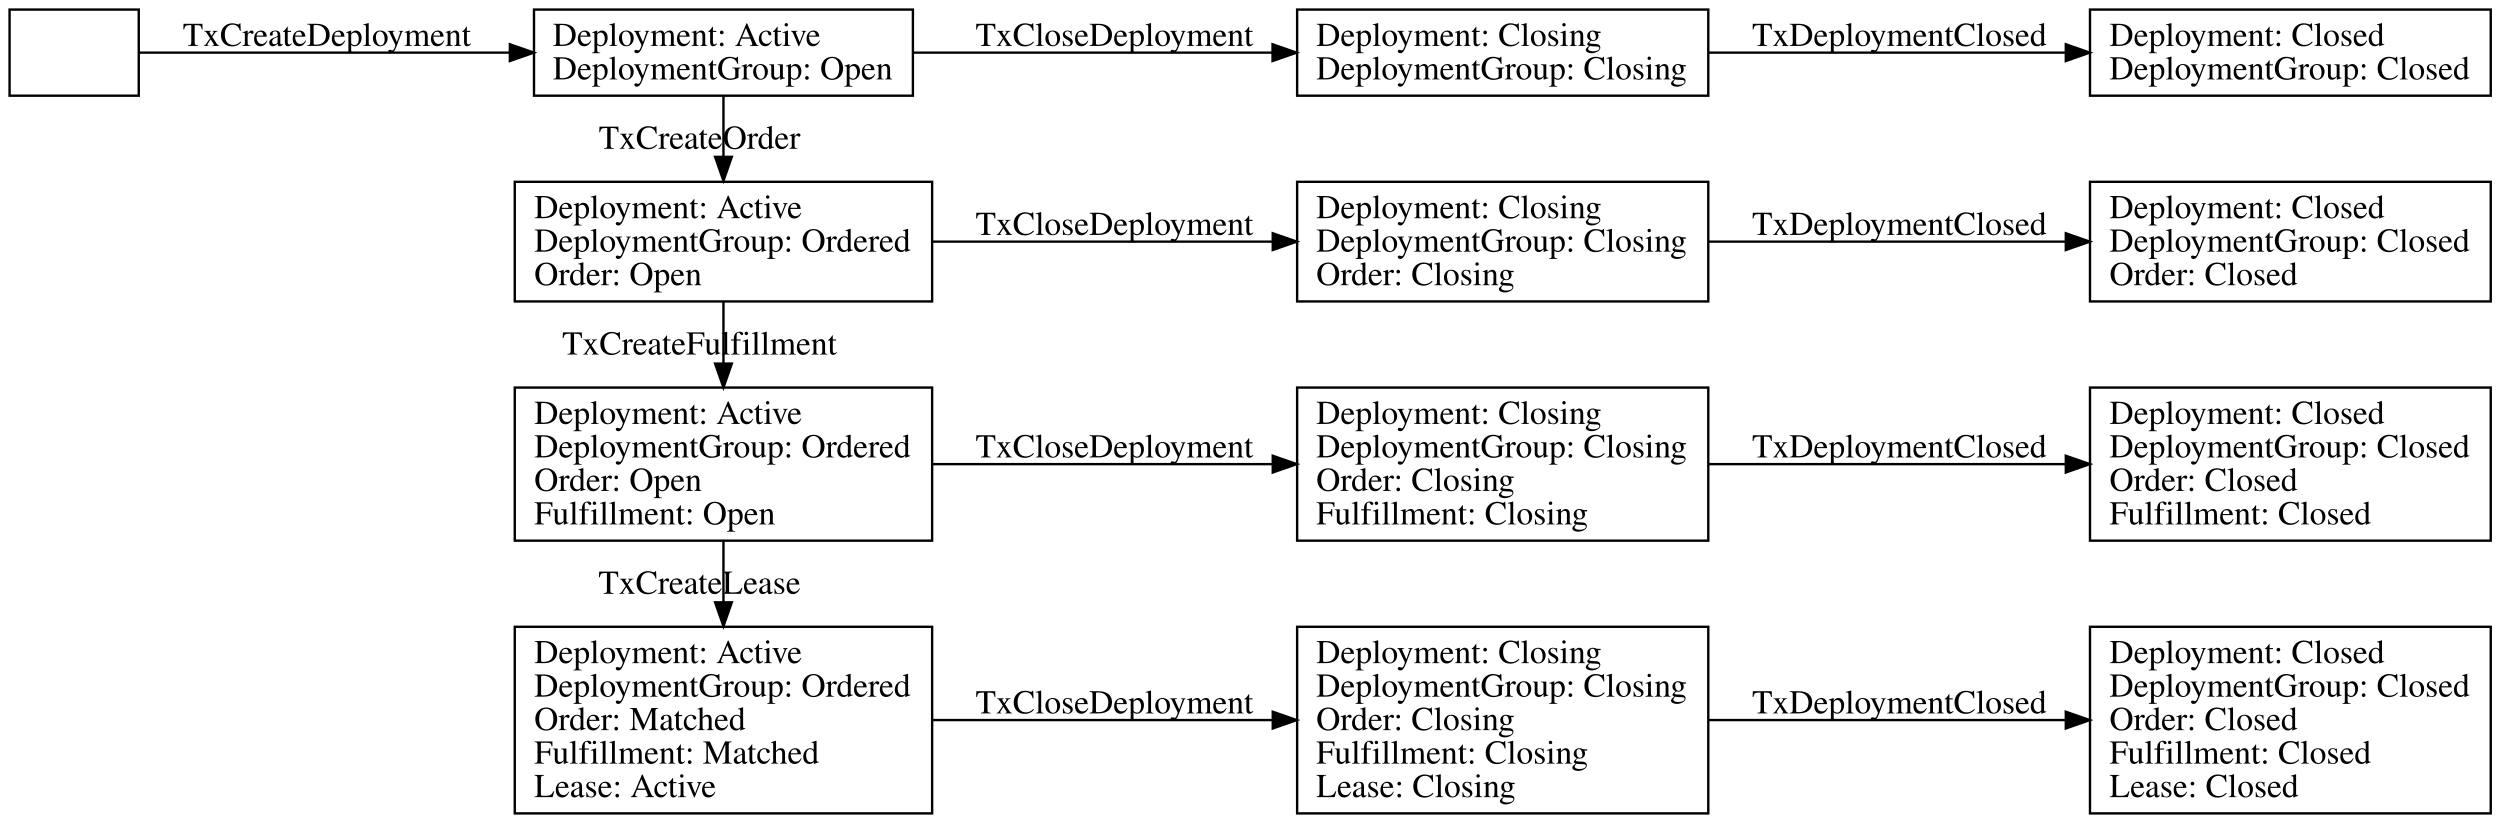
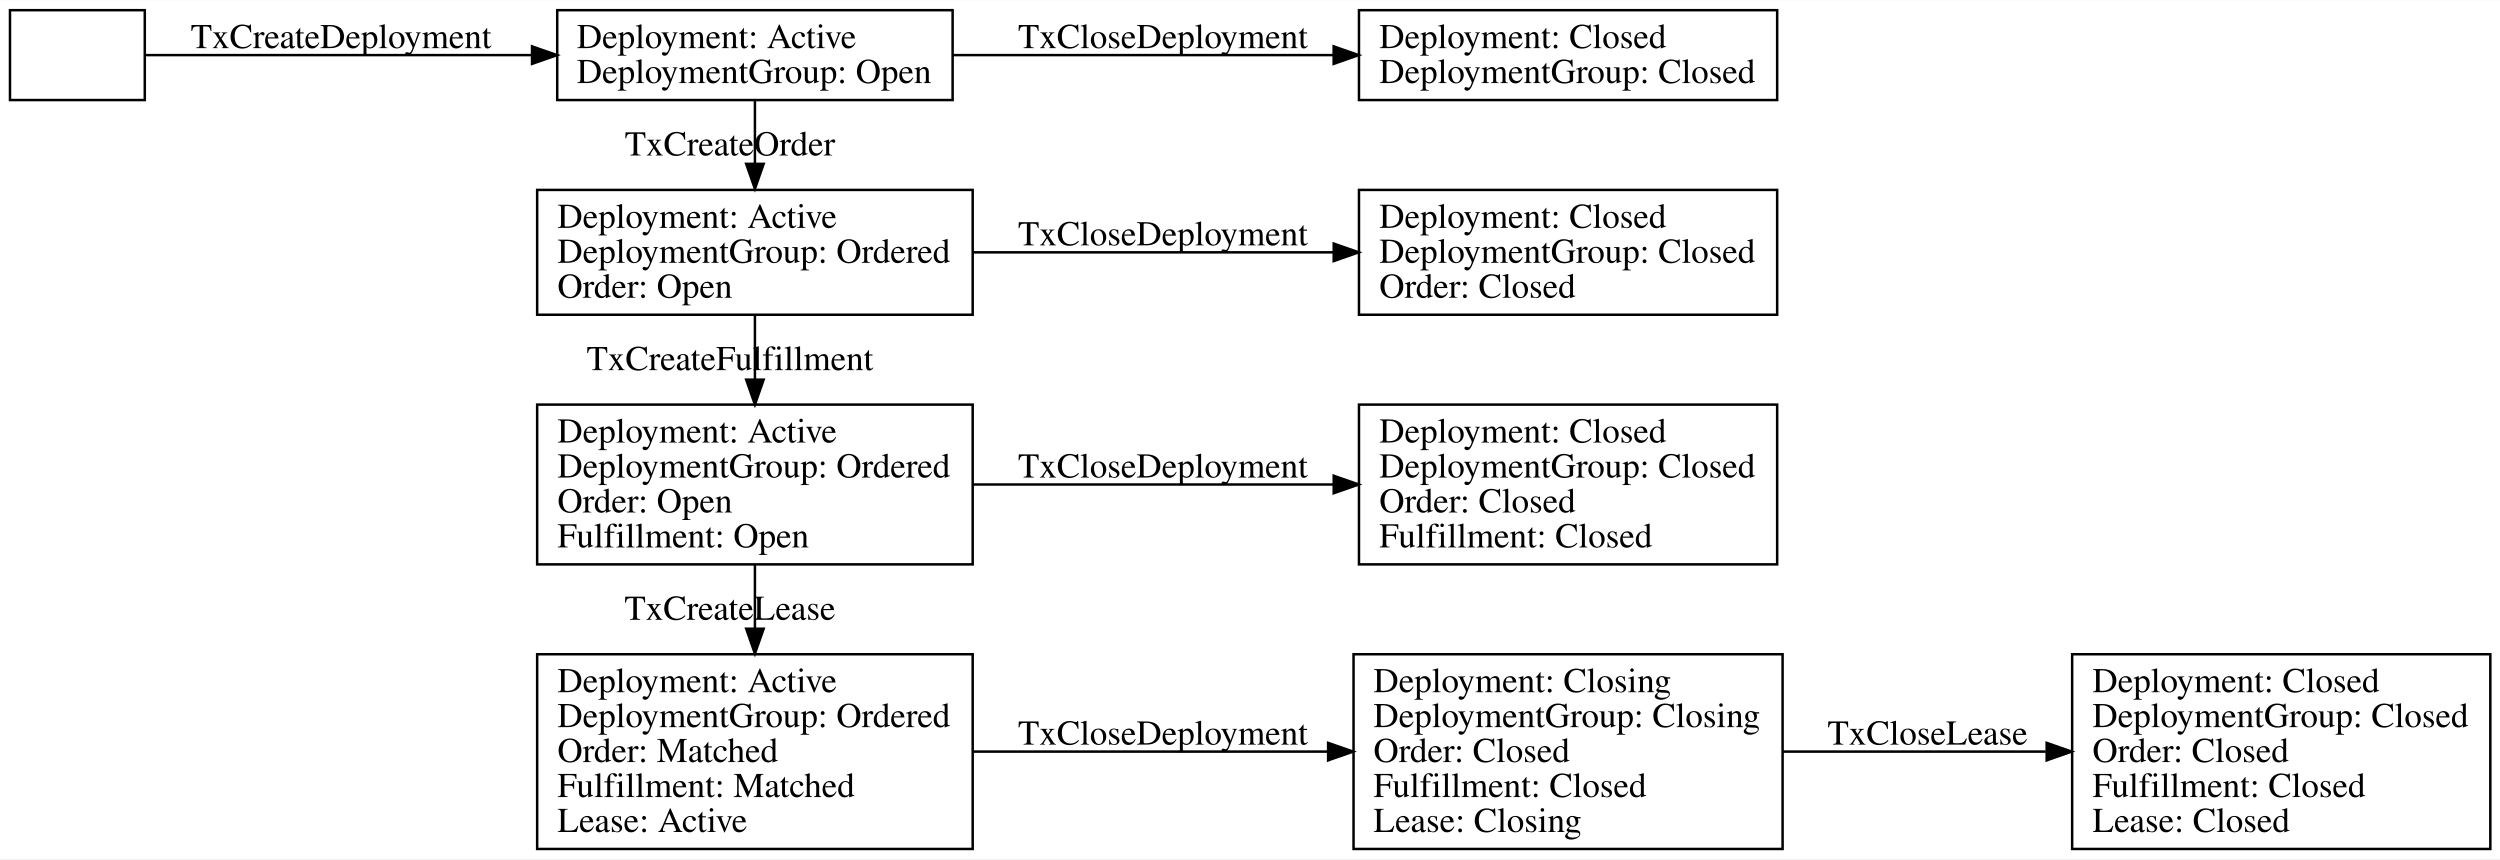
- <svg xmlns="http://www.w3.org/2000/svg" width="1045pt" height="344pt" viewBox="0.00 0.00 1045.01 344.00">
+ <svg xmlns="http://www.w3.org/2000/svg" width="1001pt" height="344pt" viewBox="0.00 0.00 1001.45 344.00">
  <g id="graph0" class="graph" transform="scale(1 1) rotate(0) translate(4 340)">
-     <polygon fill="#ffffff" stroke="transparent" points="-4,4 -4,-340 1041.012,-340 1041.012,4 -4,4" />
+     <polygon fill="#ffffff" stroke="transparent" points="-4,4 -4,-340 997.446,-340 997.446,4 -4,4" />
    <g id="node1" class="node">
      <polygon fill="none" stroke="#000000" points="54,-336 0,-336 0,-300 54,-300 54,-336" />
    </g>
    <g id="node2" class="node">
      <polygon fill="none" stroke="#000000" points="377.599,-336 219.212,-336 219.212,-300 377.599,-300 377.599,-336" />
      <text text-anchor="start" x="227.059" y="-320.8" font-family="Times,serif" font-size="14.00" fill="#000000">Deployment: Active</text>
      <text text-anchor="start" x="227.059" y="-306.8" font-family="Times,serif" font-size="14.00" fill="#000000">DeploymentGroup: Open</text>
    </g>
    <g id="edge1" class="edge">
      <path fill="none" stroke="#000000" d="M54.016,-318C89.852,-318 154.871,-318 208.84,-318" />
      <polygon fill="#000000" stroke="#000000" points="209.126,-321.5 219.126,-318 209.126,-314.5 209.126,-321.5" />
      <text text-anchor="middle" x="132.645" y="-320.8" font-family="Times,serif" font-size="14.00" fill="#000000">TxCreateDeployment</text>
    </g>
    <g id="node3" class="node">
      <polygon fill="none" stroke="#000000" points="385.637,-264 211.174,-264 211.174,-214 385.637,-214 385.637,-264" />
      <text text-anchor="start" x="219.29" y="-248.8" font-family="Times,serif" font-size="14.00" fill="#000000">Deployment: Active</text>
      <text text-anchor="start" x="219.29" y="-234.8" font-family="Times,serif" font-size="14.00" fill="#000000">DeploymentGroup: Ordered</text>
      <text text-anchor="start" x="219.29" y="-220.8" font-family="Times,serif" font-size="14.00" fill="#000000">Order: Open</text>
    </g>
    <g id="edge2" class="edge">
      <path fill="none" stroke="#000000" d="M298.406,-299.876C298.406,-292.325 298.406,-283.283 298.406,-274.506" />
      <polygon fill="#000000" stroke="#000000" points="301.906,-274.431 298.406,-264.431 294.906,-274.431 301.906,-274.431" />
      <text text-anchor="middle" x="288.406" y="-277.8" font-family="Times,serif" font-size="14.00" fill="#000000">TxCreateOrder</text>
    </g>
    <g id="node6" class="node">
-       <polygon fill="none" stroke="#000000" points="710.072,-336 538.203,-336 538.203,-300 710.072,-300 710.072,-336" />
-       <text text-anchor="start" x="546.17" y="-320.8" font-family="Times,serif" font-size="14.00" fill="#000000">Deployment: Closing</text>
-       <text text-anchor="start" x="546.17" y="-306.8" font-family="Times,serif" font-size="14.00" fill="#000000">DeploymentGroup: Closing</text>
+       <polygon fill="none" stroke="#000000" points="707.896,-336 540.378,-336 540.378,-300 707.896,-300 707.896,-336" />
+       <text text-anchor="start" x="548.508" y="-320.8" font-family="Times,serif" font-size="14.00" fill="#000000">Deployment: Closed</text>
+       <text text-anchor="start" x="548.508" y="-306.8" font-family="Times,serif" font-size="14.00" fill="#000000">DeploymentGroup: Closed</text>
    </g>
    <g id="edge5" class="edge">
-       <path fill="none" stroke="#000000" d="M377.672,-318C422.943,-318 480.038,-318 527.872,-318" />
-       <polygon fill="#000000" stroke="#000000" points="527.931,-321.5 537.931,-318 527.931,-314.5 527.931,-321.5" />
+       <path fill="none" stroke="#000000" d="M377.672,-318C423.646,-318 481.814,-318 530.094,-318" />
+       <polygon fill="#000000" stroke="#000000" points="530.239,-321.5 540.239,-318 530.239,-314.5 530.239,-321.5" />
      <text text-anchor="middle" x="461.846" y="-320.8" font-family="Times,serif" font-size="14.00" fill="#000000">TxCloseDeployment</text>
    </g>
    <g id="node4" class="node">
      <polygon fill="none" stroke="#000000" points="385.637,-178 211.174,-178 211.174,-114 385.637,-114 385.637,-178" />
      <text text-anchor="start" x="219.29" y="-162.8" font-family="Times,serif" font-size="14.00" fill="#000000">Deployment: Active</text>
      <text text-anchor="start" x="219.29" y="-148.8" font-family="Times,serif" font-size="14.00" fill="#000000">DeploymentGroup: Ordered</text>
      <text text-anchor="start" x="219.29" y="-134.8" font-family="Times,serif" font-size="14.00" fill="#000000">Order: Open</text>
      <text text-anchor="start" x="219.29" y="-120.8" font-family="Times,serif" font-size="14.00" fill="#000000">Fulfillment: Open</text>
    </g>
    <g id="edge3" class="edge">
      <path fill="none" stroke="#000000" d="M298.406,-213.986C298.406,-206.033 298.406,-197.005 298.406,-188.185" />
      <polygon fill="#000000" stroke="#000000" points="301.906,-188.005 298.406,-178.005 294.906,-188.005 301.906,-188.005" />
      <text text-anchor="middle" x="288.406" y="-191.8" font-family="Times,serif" font-size="14.00" fill="#000000">TxCreateFulfillment</text>
    </g>
    <g id="node7" class="node">
-       <polygon fill="none" stroke="#000000" points="710.072,-264 538.203,-264 538.203,-214 710.072,-214 710.072,-264" />
-       <text text-anchor="start" x="546.17" y="-248.8" font-family="Times,serif" font-size="14.00" fill="#000000">Deployment: Closing</text>
-       <text text-anchor="start" x="546.17" y="-234.8" font-family="Times,serif" font-size="14.00" fill="#000000">DeploymentGroup: Closing</text>
-       <text text-anchor="start" x="546.17" y="-220.8" font-family="Times,serif" font-size="14.00" fill="#000000">Order: Closing</text>
+       <polygon fill="none" stroke="#000000" points="707.896,-264 540.378,-264 540.378,-214 707.896,-214 707.896,-264" />
+       <text text-anchor="start" x="548.508" y="-248.8" font-family="Times,serif" font-size="14.00" fill="#000000">Deployment: Closed</text>
+       <text text-anchor="start" x="548.508" y="-234.8" font-family="Times,serif" font-size="14.00" fill="#000000">DeploymentGroup: Closed</text>
+       <text text-anchor="start" x="548.508" y="-220.8" font-family="Times,serif" font-size="14.00" fill="#000000">Order: Closed</text>
    </g>
    <g id="edge6" class="edge">
-       <path fill="none" stroke="#000000" d="M385.696,-239C429.583,-239 482.878,-239 527.942,-239" />
-       <polygon fill="#000000" stroke="#000000" points="528.017,-242.5 538.017,-239 528.017,-235.5 528.017,-242.5" />
+       <path fill="none" stroke="#000000" d="M385.696,-239C430.284,-239 484.582,-239 530.094,-239" />
+       <polygon fill="#000000" stroke="#000000" points="530.262,-242.5 540.261,-239 530.261,-235.5 530.262,-242.5" />
      <text text-anchor="middle" x="461.846" y="-241.8" font-family="Times,serif" font-size="14.00" fill="#000000">TxCloseDeployment</text>
    </g>
    <g id="node5" class="node">
      <polygon fill="none" stroke="#000000" points="385.637,-78 211.174,-78 211.174,0 385.637,0 385.637,-78" />
      <text text-anchor="start" x="219.29" y="-62.8" font-family="Times,serif" font-size="14.00" fill="#000000">Deployment: Active</text>
      <text text-anchor="start" x="219.29" y="-48.8" font-family="Times,serif" font-size="14.00" fill="#000000">DeploymentGroup: Ordered</text>
      <text text-anchor="start" x="219.29" y="-34.8" font-family="Times,serif" font-size="14.00" fill="#000000">Order: Matched</text>
      <text text-anchor="start" x="219.29" y="-20.8" font-family="Times,serif" font-size="14.00" fill="#000000">Fulfillment: Matched</text>
      <text text-anchor="start" x="219.29" y="-6.8" font-family="Times,serif" font-size="14.00" fill="#000000">Lease: Active</text>
    </g>
    <g id="edge4" class="edge">
      <path fill="none" stroke="#000000" d="M298.406,-113.783C298.406,-105.742 298.406,-96.935 298.406,-88.277" />
      <polygon fill="#000000" stroke="#000000" points="301.906,-88.235 298.406,-78.235 294.906,-88.235 301.906,-88.235" />
      <text text-anchor="middle" x="288.406" y="-91.8" font-family="Times,serif" font-size="14.00" fill="#000000">TxCreateLease</text>
    </g>
    <g id="node8" class="node">
-       <polygon fill="none" stroke="#000000" points="710.072,-178 538.203,-178 538.203,-114 710.072,-114 710.072,-178" />
-       <text text-anchor="start" x="546.17" y="-162.8" font-family="Times,serif" font-size="14.00" fill="#000000">Deployment: Closing</text>
-       <text text-anchor="start" x="546.17" y="-148.8" font-family="Times,serif" font-size="14.00" fill="#000000">DeploymentGroup: Closing</text>
-       <text text-anchor="start" x="546.17" y="-134.8" font-family="Times,serif" font-size="14.00" fill="#000000">Order: Closing</text>
-       <text text-anchor="start" x="546.17" y="-120.8" font-family="Times,serif" font-size="14.00" fill="#000000">Fulfillment: Closing</text>
+       <polygon fill="none" stroke="#000000" points="707.896,-178 540.378,-178 540.378,-114 707.896,-114 707.896,-178" />
+       <text text-anchor="start" x="548.508" y="-162.8" font-family="Times,serif" font-size="14.00" fill="#000000">Deployment: Closed</text>
+       <text text-anchor="start" x="548.508" y="-148.8" font-family="Times,serif" font-size="14.00" fill="#000000">DeploymentGroup: Closed</text>
+       <text text-anchor="start" x="548.508" y="-134.8" font-family="Times,serif" font-size="14.00" fill="#000000">Order: Closed</text>
+       <text text-anchor="start" x="548.508" y="-120.8" font-family="Times,serif" font-size="14.00" fill="#000000">Fulfillment: Closed</text>
    </g>
    <g id="edge7" class="edge">
-       <path fill="none" stroke="#000000" d="M385.696,-146C429.583,-146 482.878,-146 527.942,-146" />
-       <polygon fill="#000000" stroke="#000000" points="528.017,-149.5 538.017,-146 528.017,-142.5 528.017,-149.5" />
+       <path fill="none" stroke="#000000" d="M385.696,-146C430.284,-146 484.582,-146 530.094,-146" />
+       <polygon fill="#000000" stroke="#000000" points="530.262,-149.5 540.261,-146 530.261,-142.5 530.262,-149.5" />
      <text text-anchor="middle" x="461.846" y="-148.8" font-family="Times,serif" font-size="14.00" fill="#000000">TxCloseDeployment</text>
    </g>
    <g id="node9" class="node">
      <polygon fill="none" stroke="#000000" points="710.072,-78 538.203,-78 538.203,0 710.072,0 710.072,-78" />
      <text text-anchor="start" x="546.17" y="-62.8" font-family="Times,serif" font-size="14.00" fill="#000000">Deployment: Closing</text>
      <text text-anchor="start" x="546.17" y="-48.8" font-family="Times,serif" font-size="14.00" fill="#000000">DeploymentGroup: Closing</text>
-       <text text-anchor="start" x="546.17" y="-34.8" font-family="Times,serif" font-size="14.00" fill="#000000">Order: Closing</text>
-       <text text-anchor="start" x="546.17" y="-20.8" font-family="Times,serif" font-size="14.00" fill="#000000">Fulfillment: Closing</text>
+       <text text-anchor="start" x="546.17" y="-34.8" font-family="Times,serif" font-size="14.00" fill="#000000">Order: Closed</text>
+       <text text-anchor="start" x="546.17" y="-20.8" font-family="Times,serif" font-size="14.00" fill="#000000">Fulfillment: Closed</text>
      <text text-anchor="start" x="546.17" y="-6.8" font-family="Times,serif" font-size="14.00" fill="#000000">Lease: Closing</text>
    </g>
    <g id="edge8" class="edge">
      <path fill="none" stroke="#000000" d="M385.696,-39C429.583,-39 482.878,-39 527.942,-39" />
      <polygon fill="#000000" stroke="#000000" points="528.017,-42.5 538.017,-39 528.017,-35.5 528.017,-42.5" />
      <text text-anchor="middle" x="461.846" y="-41.8" font-family="Times,serif" font-size="14.00" fill="#000000">TxCloseDeployment</text>
    </g>
    <g id="node10" class="node">
-       <polygon fill="none" stroke="#000000" points="1037.141,-336 869.623,-336 869.623,-300 1037.141,-300 1037.141,-336" />
-       <text text-anchor="start" x="877.753" y="-320.8" font-family="Times,serif" font-size="14.00" fill="#000000">Deployment: Closed</text>
-       <text text-anchor="start" x="877.753" y="-306.8" font-family="Times,serif" font-size="14.00" fill="#000000">DeploymentGroup: Closed</text>
+       <polygon fill="none" stroke="#000000" points="993.576,-78 826.058,-78 826.058,0 993.576,0 993.576,-78" />
+       <text text-anchor="start" x="834.188" y="-62.8" font-family="Times,serif" font-size="14.00" fill="#000000">Deployment: Closed</text>
+       <text text-anchor="start" x="834.188" y="-48.8" font-family="Times,serif" font-size="14.00" fill="#000000">DeploymentGroup: Closed</text>
+       <text text-anchor="start" x="834.188" y="-34.8" font-family="Times,serif" font-size="14.00" fill="#000000">Order: Closed</text>
+       <text text-anchor="start" x="834.188" y="-20.8" font-family="Times,serif" font-size="14.00" fill="#000000">Fulfillment: Closed</text>
+       <text text-anchor="start" x="834.188" y="-6.8" font-family="Times,serif" font-size="14.00" fill="#000000">Lease: Closed</text>
    </g>
    <g id="edge9" class="edge">
-       <path fill="none" stroke="#000000" d="M710.212,-318C756.009,-318 812.399,-318 859.343,-318" />
-       <polygon fill="#000000" stroke="#000000" points="859.516,-321.5 869.516,-318 859.516,-314.5 859.516,-321.5" />
-       <text text-anchor="middle" x="789.929" y="-320.8" font-family="Times,serif" font-size="14.00" fill="#000000">TxDeploymentClosed</text>
-     </g>
-     <g id="node11" class="node">
-       <polygon fill="none" stroke="#000000" points="1037.141,-264 869.623,-264 869.623,-214 1037.141,-214 1037.141,-264" />
-       <text text-anchor="start" x="877.753" y="-248.8" font-family="Times,serif" font-size="14.00" fill="#000000">Deployment: Closed</text>
-       <text text-anchor="start" x="877.753" y="-234.8" font-family="Times,serif" font-size="14.00" fill="#000000">DeploymentGroup: Closed</text>
-       <text text-anchor="start" x="877.753" y="-220.8" font-family="Times,serif" font-size="14.00" fill="#000000">Order: Closed</text>
-     </g>
-     <g id="edge10" class="edge">
-       <path fill="none" stroke="#000000" d="M710.212,-239C756.009,-239 812.399,-239 859.343,-239" />
-       <polygon fill="#000000" stroke="#000000" points="859.516,-242.5 869.516,-239 859.516,-235.5 859.516,-242.5" />
-       <text text-anchor="middle" x="789.929" y="-241.8" font-family="Times,serif" font-size="14.00" fill="#000000">TxDeploymentClosed</text>
-     </g>
-     <g id="node12" class="node">
-       <polygon fill="none" stroke="#000000" points="1037.141,-178 869.623,-178 869.623,-114 1037.141,-114 1037.141,-178" />
-       <text text-anchor="start" x="877.753" y="-162.8" font-family="Times,serif" font-size="14.00" fill="#000000">Deployment: Closed</text>
-       <text text-anchor="start" x="877.753" y="-148.8" font-family="Times,serif" font-size="14.00" fill="#000000">DeploymentGroup: Closed</text>
-       <text text-anchor="start" x="877.753" y="-134.8" font-family="Times,serif" font-size="14.00" fill="#000000">Order: Closed</text>
-       <text text-anchor="start" x="877.753" y="-120.8" font-family="Times,serif" font-size="14.00" fill="#000000">Fulfillment: Closed</text>
-     </g>
-     <g id="edge11" class="edge">
-       <path fill="none" stroke="#000000" d="M710.212,-146C756.009,-146 812.399,-146 859.343,-146" />
-       <polygon fill="#000000" stroke="#000000" points="859.516,-149.5 869.516,-146 859.516,-142.5 859.516,-149.5" />
-       <text text-anchor="middle" x="789.929" y="-148.8" font-family="Times,serif" font-size="14.00" fill="#000000">TxDeploymentClosed</text>
-     </g>
-     <g id="node13" class="node">
-       <polygon fill="none" stroke="#000000" points="1037.141,-78 869.623,-78 869.623,0 1037.141,0 1037.141,-78" />
-       <text text-anchor="start" x="877.753" y="-62.8" font-family="Times,serif" font-size="14.00" fill="#000000">Deployment: Closed</text>
-       <text text-anchor="start" x="877.753" y="-48.8" font-family="Times,serif" font-size="14.00" fill="#000000">DeploymentGroup: Closed</text>
-       <text text-anchor="start" x="877.753" y="-34.8" font-family="Times,serif" font-size="14.00" fill="#000000">Order: Closed</text>
-       <text text-anchor="start" x="877.753" y="-20.8" font-family="Times,serif" font-size="14.00" fill="#000000">Fulfillment: Closed</text>
-       <text text-anchor="start" x="877.753" y="-6.8" font-family="Times,serif" font-size="14.00" fill="#000000">Lease: Closed</text>
-     </g>
-     <g id="edge12" class="edge">
-       <path fill="none" stroke="#000000" d="M710.212,-39C756.009,-39 812.399,-39 859.343,-39" />
-       <polygon fill="#000000" stroke="#000000" points="859.516,-42.5 869.516,-39 859.516,-35.5 859.516,-42.5" />
-       <text text-anchor="middle" x="789.929" y="-41.8" font-family="Times,serif" font-size="14.00" fill="#000000">TxDeploymentClosed</text>
+       <path fill="none" stroke="#000000" d="M710.238,-39C743.44,-39 781.525,-39 815.467,-39" />
+       <polygon fill="#000000" stroke="#000000" points="815.857,-42.5 825.857,-39 815.857,-35.5 815.857,-42.5" />
+       <text text-anchor="middle" x="768.146" y="-41.8" font-family="Times,serif" font-size="14.00" fill="#000000">TxCloseLease</text>
    </g>
  </g>
</svg>
